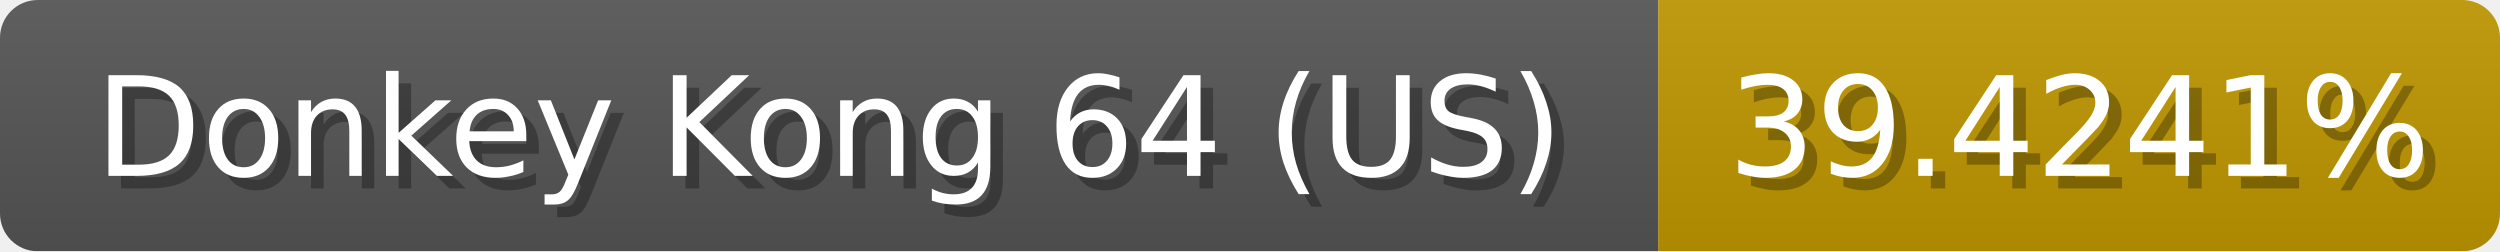
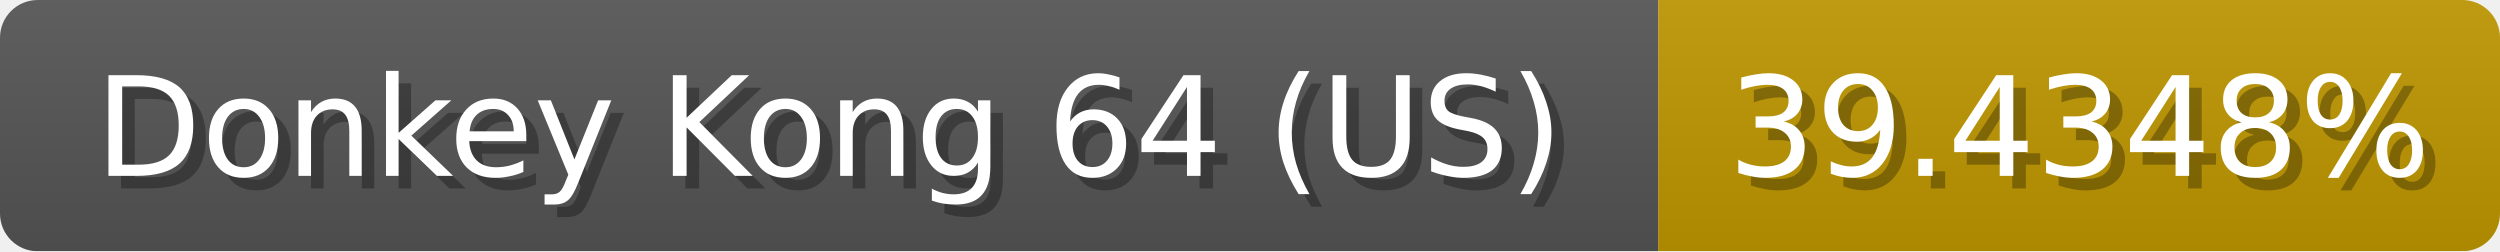
<svg xmlns="http://www.w3.org/2000/svg" width="199" height="20">
  <linearGradient id="b" x2="0" y2="100%">
    <stop offset="0" stop-color="#bbb" stop-opacity=".1" />
    <stop offset="1" stop-opacity=".1" />
  </linearGradient>
  <mask id="anybadge_1">
    <rect width="199" height="20" rx="3" fill="#fff" />
  </mask>
  <g mask="url(#anybadge_1)">
    <path fill="#555" d="M0 0h132v20H0z" />
    <path fill="#c09700" d="M132 0h67v20H132z" />
    <path fill="url(#b)" d="M0 0h199v20H0z" />
  </g>
  <g fill="#fff" text-anchor="middle" font-family="DejaVu Sans,Verdana,Geneva,sans-serif" font-size="11">
    <text x="67.0" y="15" fill="#010101" fill-opacity=".3">Donkey Kong 64 (US)</text>
    <text x="66.0" y="14">Donkey Kong 64 (US)</text>
  </g>
  <g fill="#fff" text-anchor="middle" font-family="DejaVu Sans,Verdana,Geneva,sans-serif" font-size="11">
-     <text x="166.5" y="15" fill="#010101" fill-opacity=".3">39.4241%</text>
-     <text x="165.5" y="14">39.4241%</text>
+     <text x="166.5" y="15" fill="#010101" fill-opacity=".3">39.4348%</text>
+     <text x="165.5" y="14">39.4348%</text>
  </g>
</svg>
